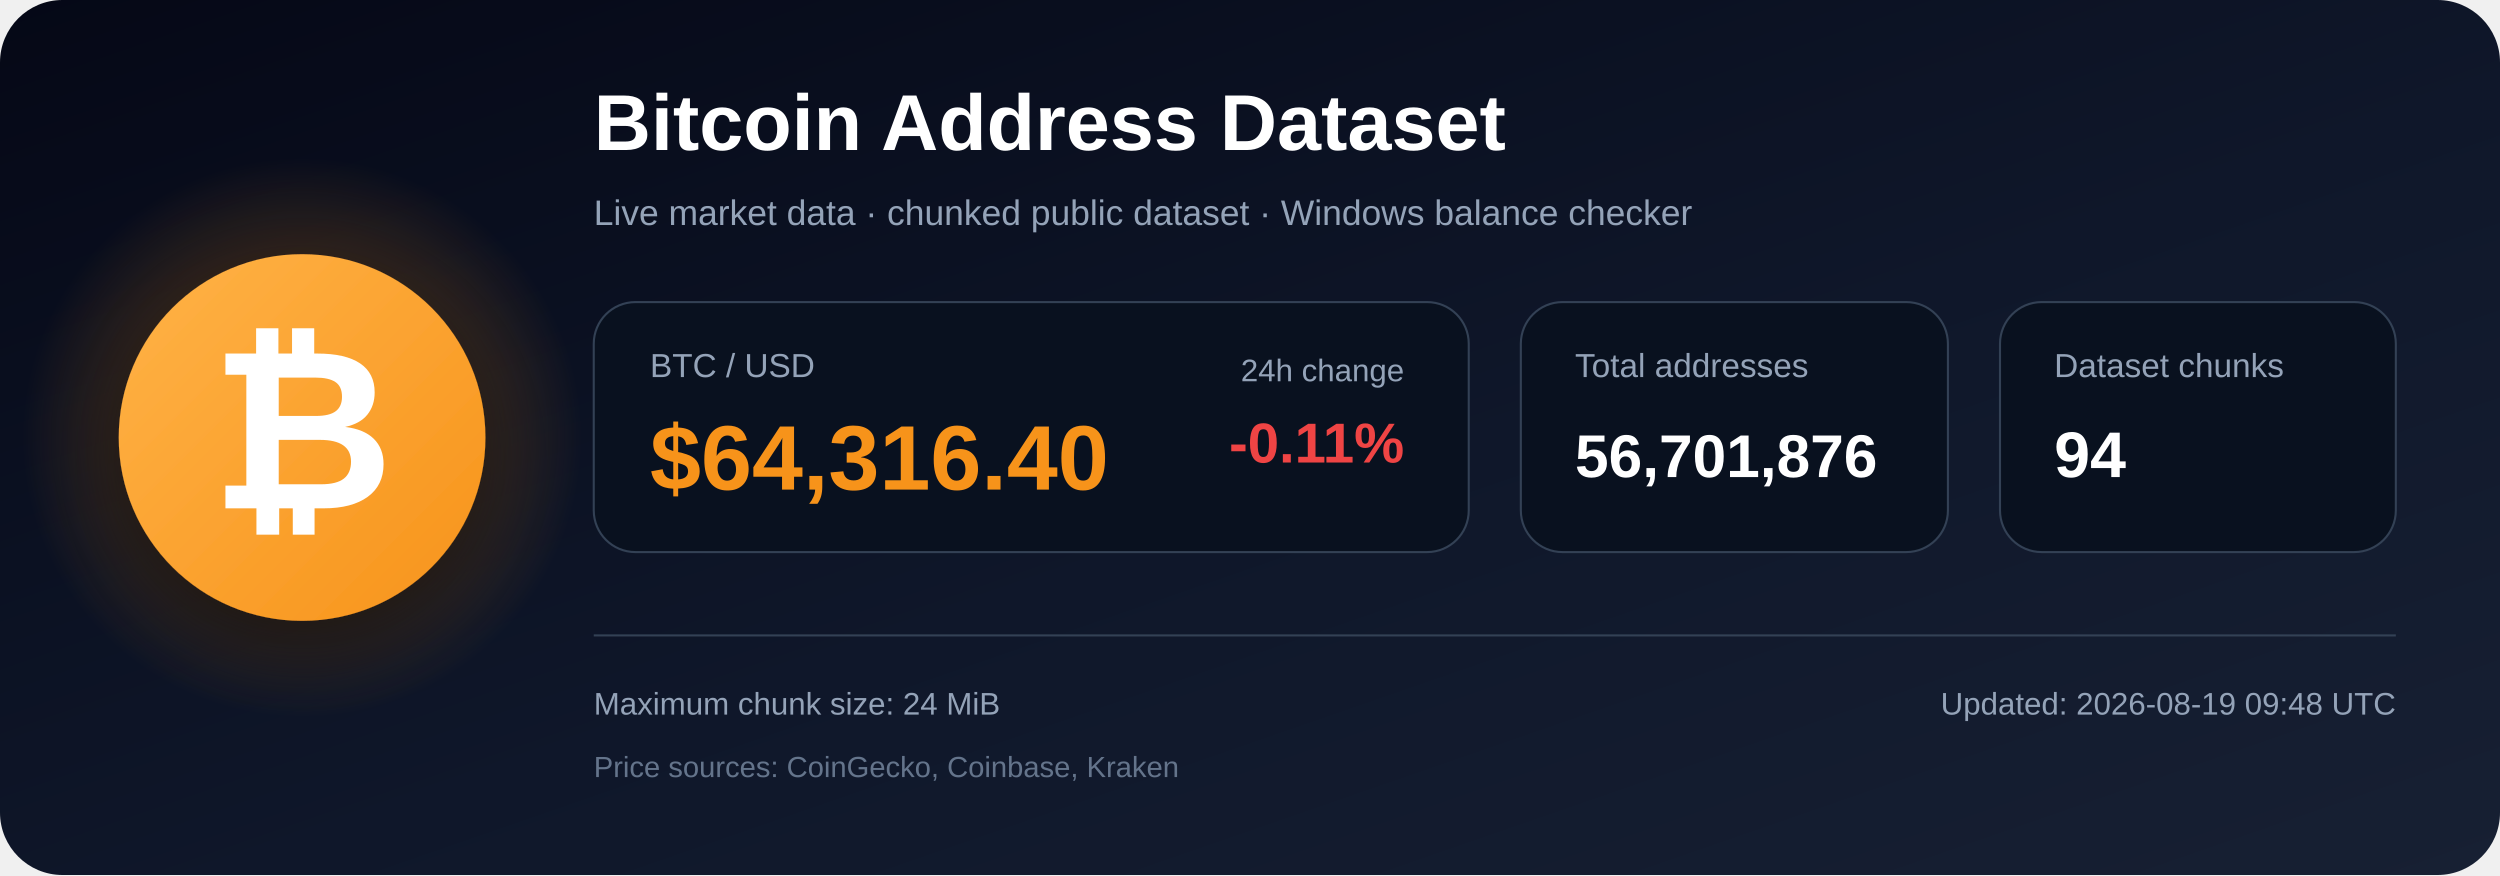
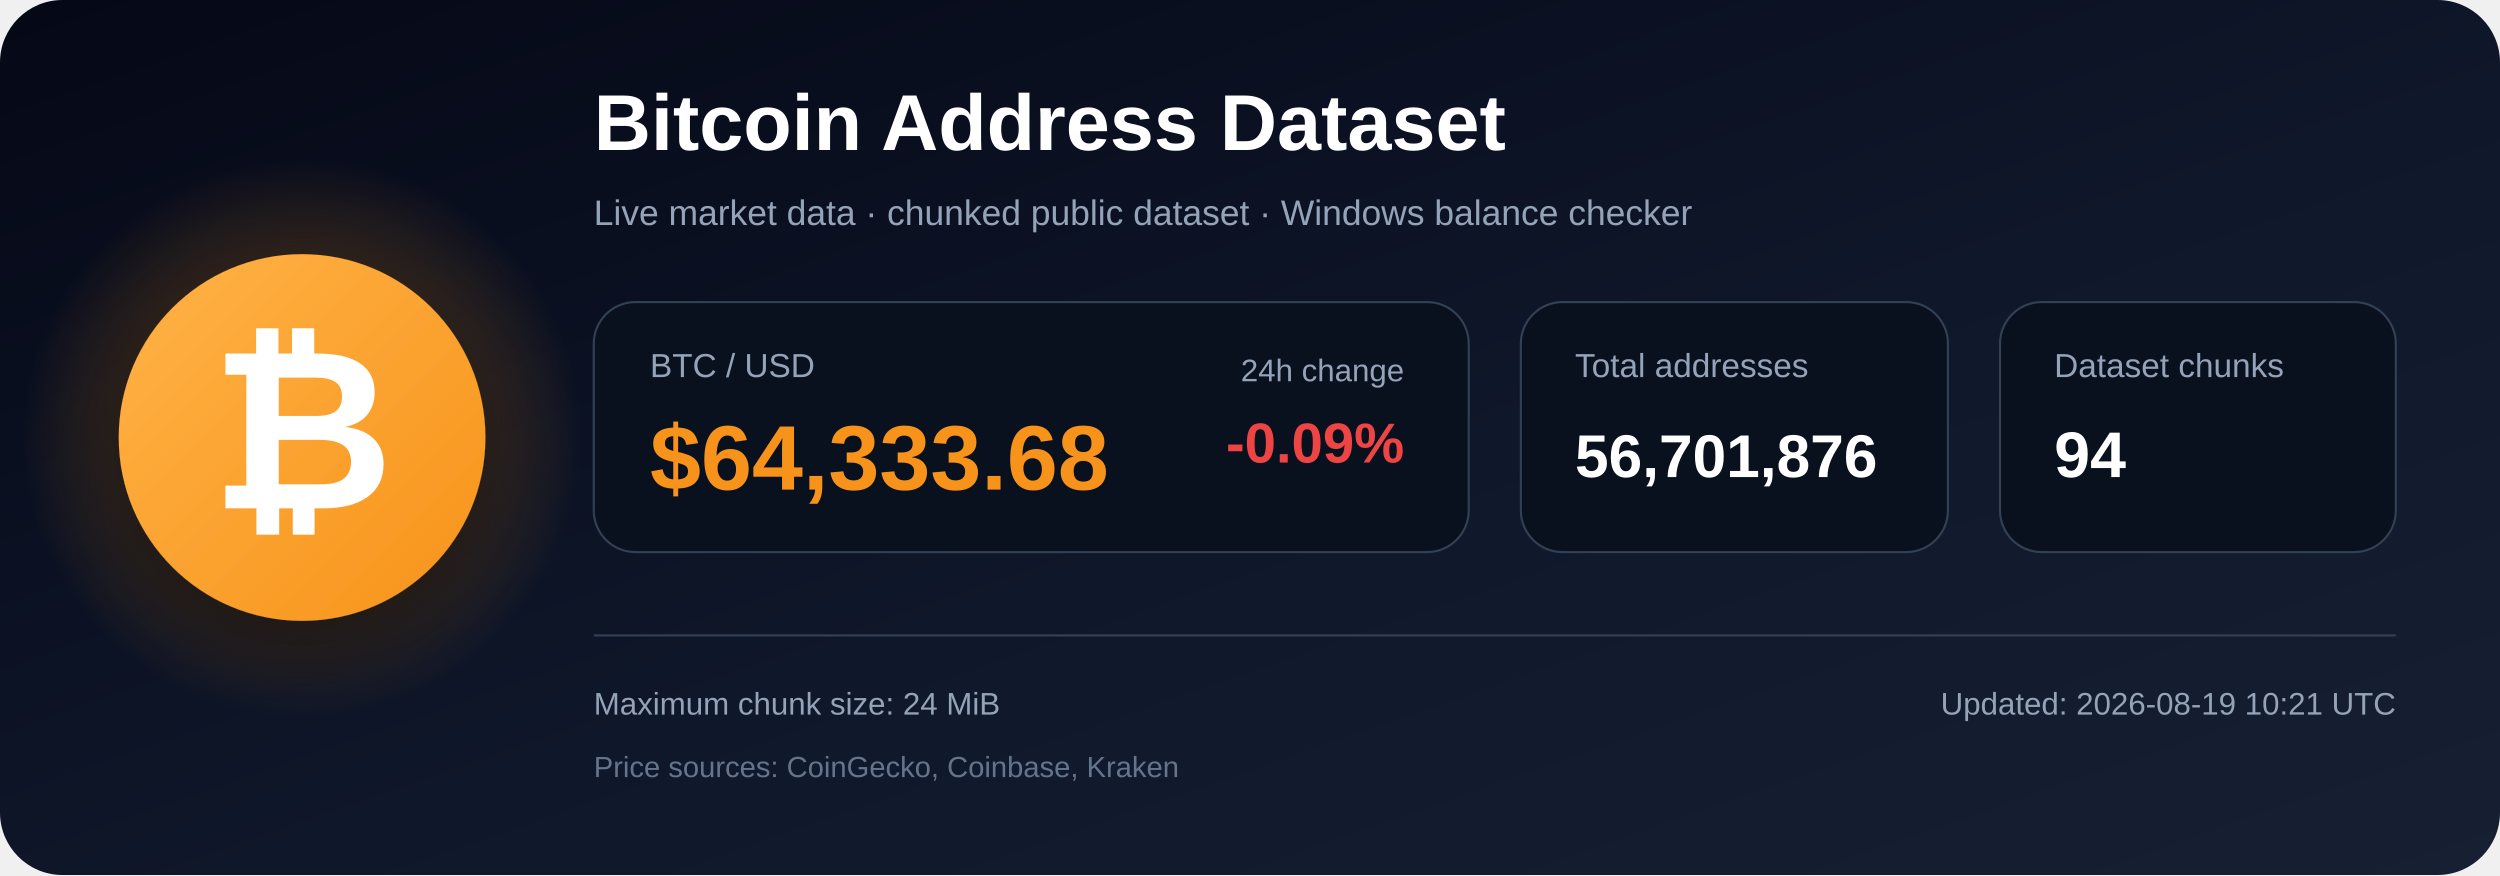
<svg xmlns="http://www.w3.org/2000/svg" width="1200" height="420" viewBox="0 0 1200 420" role="img" aria-labelledby="title description">
  <defs>
    <linearGradient id="bg" x1="0" y1="0" x2="1" y2="1">
      <stop offset="0%" stop-color="#050816" />
      <stop offset="55%" stop-color="#0f172a" />
      <stop offset="100%" stop-color="#172033" />
    </linearGradient>
    <radialGradient id="glow">
      <stop offset="0%" stop-color="#f7931a" stop-opacity=".48" />
      <stop offset="100%" stop-color="#f7931a" stop-opacity="0" />
    </radialGradient>
    <linearGradient id="orange" x1="0" y1="0" x2="1" y2="1">
      <stop offset="0%" stop-color="#ffb347" />
      <stop offset="100%" stop-color="#f7931a" />
    </linearGradient>
    <filter id="shadow" x="-40%" y="-40%" width="180%" height="180%">
      <feDropShadow dx="0" dy="12" stdDeviation="18" flood-color="#000000" flood-opacity=".50" />
    </filter>
  </defs>
  <rect width="1200" height="420" rx="30" fill="url(#bg)" />
  <circle cx="145" cy="210" r="135" fill="url(#glow)" />
  <circle cx="145" cy="210" r="88" fill="url(#orange)" filter="url(#shadow)" />
  <text x="145" y="244" text-anchor="middle" font-family="Arial, Helvetica, sans-serif" font-size="108" font-weight="700" fill="#ffffff">₿</text>
  <text x="285" y="72" font-family="Arial, Helvetica, sans-serif" font-size="38" font-weight="700" fill="#ffffff">
    Bitcoin Address Dataset
  </text>
  <text x="285" y="108" font-family="Arial, Helvetica, sans-serif" font-size="17" fill="#94a3b8">
    Live market data · chunked public dataset · Windows balance checker
  </text>
  <rect x="285" y="145" width="420" height="120" rx="20" fill="#09111f" stroke="#334155" />
  <text x="312" y="181" font-family="Arial, Helvetica, sans-serif" font-size="16" fill="#94a3b8">BTC / USD</text>
-   <text x="312" y="235" font-family="Arial, Helvetica, sans-serif" font-size="44" font-weight="700" fill="#f7931a">$64,316.40</text>
+   <text x="312" y="235" font-family="Arial, Helvetica, sans-serif" font-size="44" font-weight="700" fill="#f7931a">$64,333.68</text>
  <text x="674" y="183" text-anchor="end" font-family="Arial, Helvetica, sans-serif" font-size="15" fill="#94a3b8">24h change</text>
-   <text x="674" y="222" text-anchor="end" font-family="Arial, Helvetica, sans-serif" font-size="27" font-weight="700" fill="#ef4444">-0.11%</text>
+   <text x="674" y="222" text-anchor="end" font-family="Arial, Helvetica, sans-serif" font-size="27" font-weight="700" fill="#ef4444">-0.09%</text>
  <rect x="730" y="145" width="205" height="120" rx="20" fill="#09111f" stroke="#334155" />
  <text x="756" y="181" font-family="Arial, Helvetica, sans-serif" font-size="16" fill="#94a3b8">Total addresses</text>
  <text x="756" y="229" font-family="Arial, Helvetica, sans-serif" font-size="29" font-weight="700" fill="#ffffff">56,701,876</text>
  <rect x="960" y="145" width="190" height="120" rx="20" fill="#09111f" stroke="#334155" />
  <text x="986" y="181" font-family="Arial, Helvetica, sans-serif" font-size="16" fill="#94a3b8">Dataset chunks</text>
  <text x="986" y="229" font-family="Arial, Helvetica, sans-serif" font-size="31" font-weight="700" fill="#ffffff">94</text>
  <line x1="285" y1="305" x2="1150" y2="305" stroke="#334155" stroke-width="1" />
  <text x="285" y="343" font-family="Arial, Helvetica, sans-serif" font-size="15" fill="#94a3b8">
    Maximum chunk size: 24 MiB
  </text>
  <text x="285" y="373" font-family="Arial, Helvetica, sans-serif" font-size="14" fill="#64748b">
    Price sources: CoinGecko, Coinbase, Kraken
  </text>
  <text x="1150" y="343" text-anchor="end" font-family="Arial, Helvetica, sans-serif" font-size="15" fill="#94a3b8">
-     Updated: 2026-08-19 09:48 UTC
+     Updated: 2026-08-19 10:21 UTC
  </text>
</svg>
